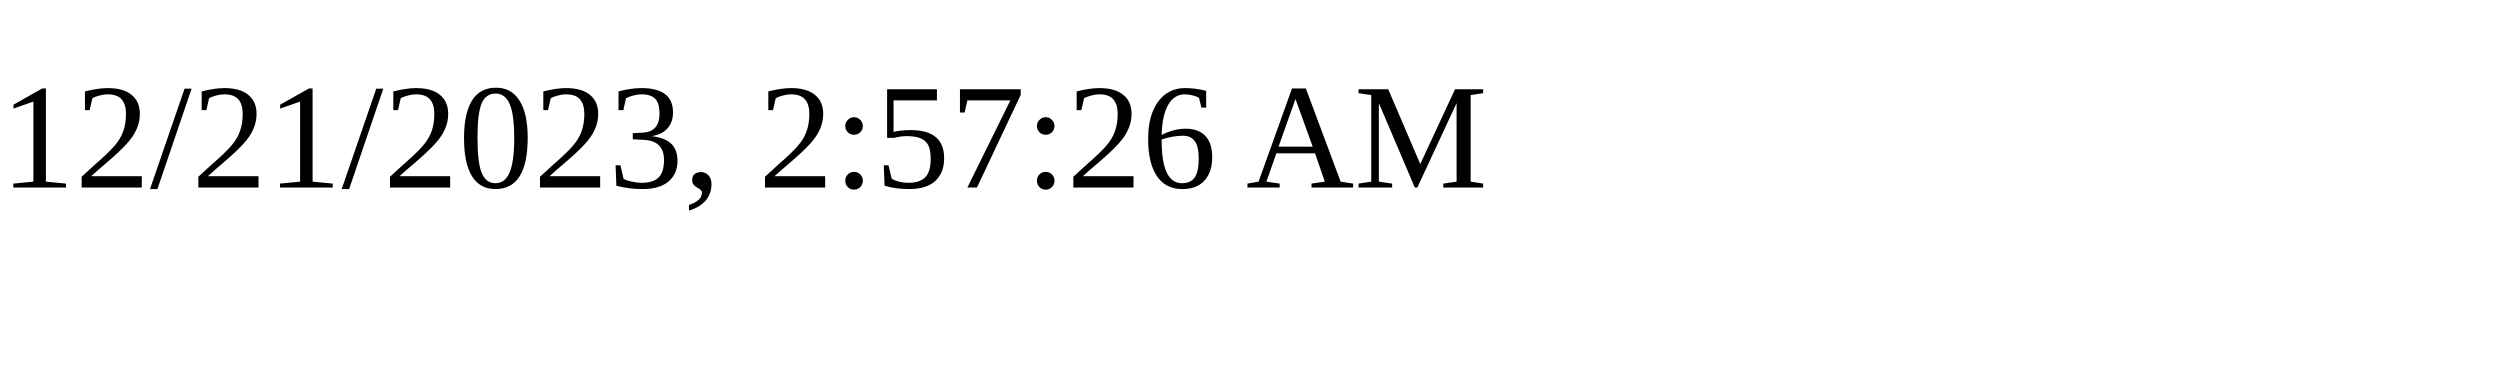
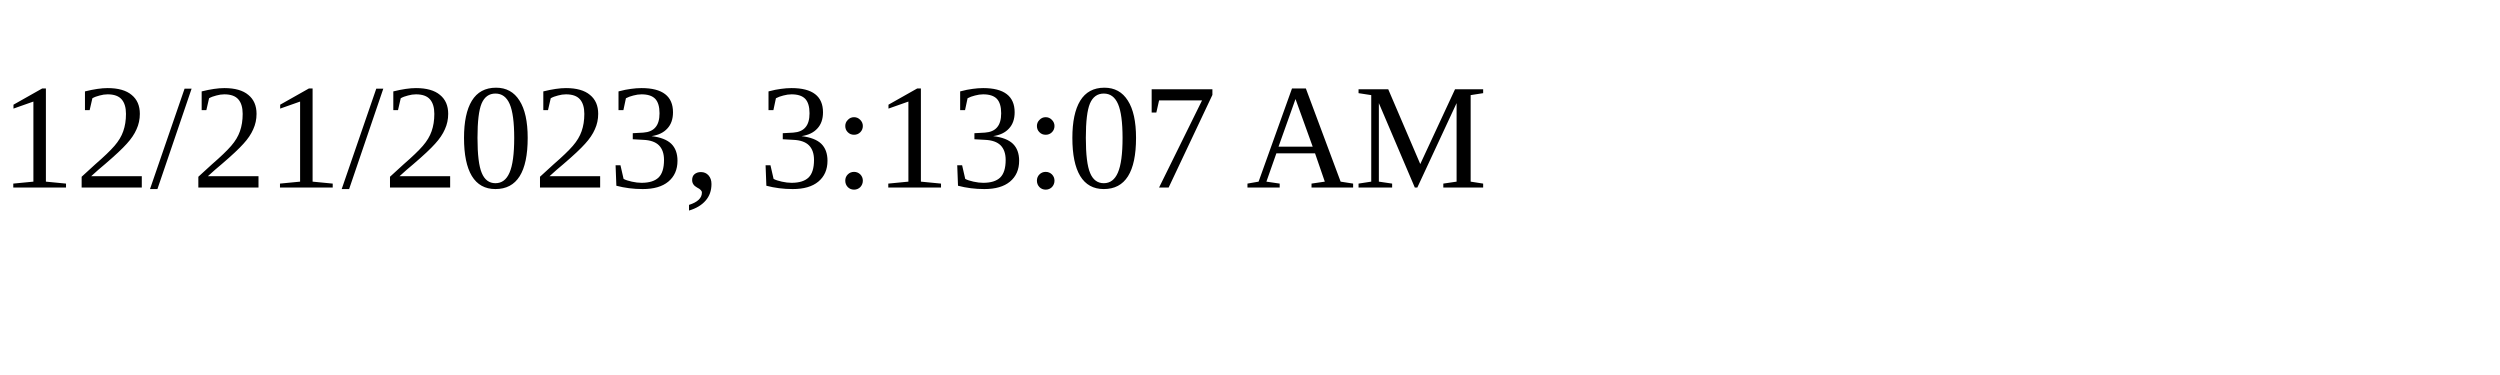
<svg xmlns="http://www.w3.org/2000/svg" height="30" width="200">
-   <text x="0" y="15">12/21/2023, 2:57:26 AM</text>
+   <text x="0" y="15">12/21/2023, 3:13:07 AM</text>
</svg>
